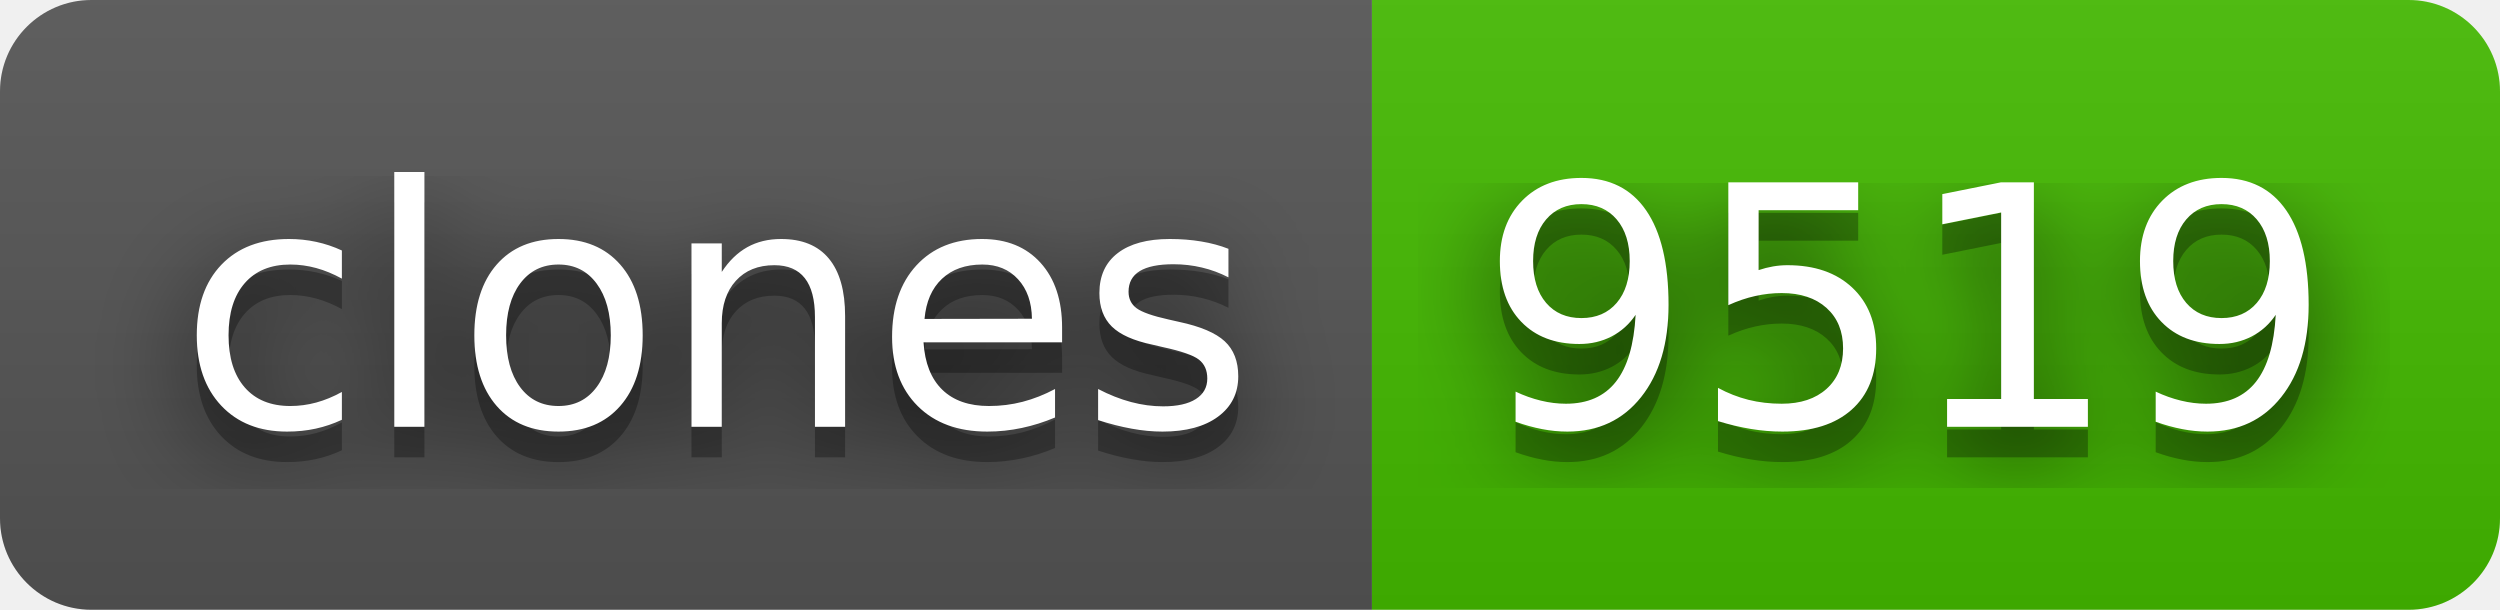
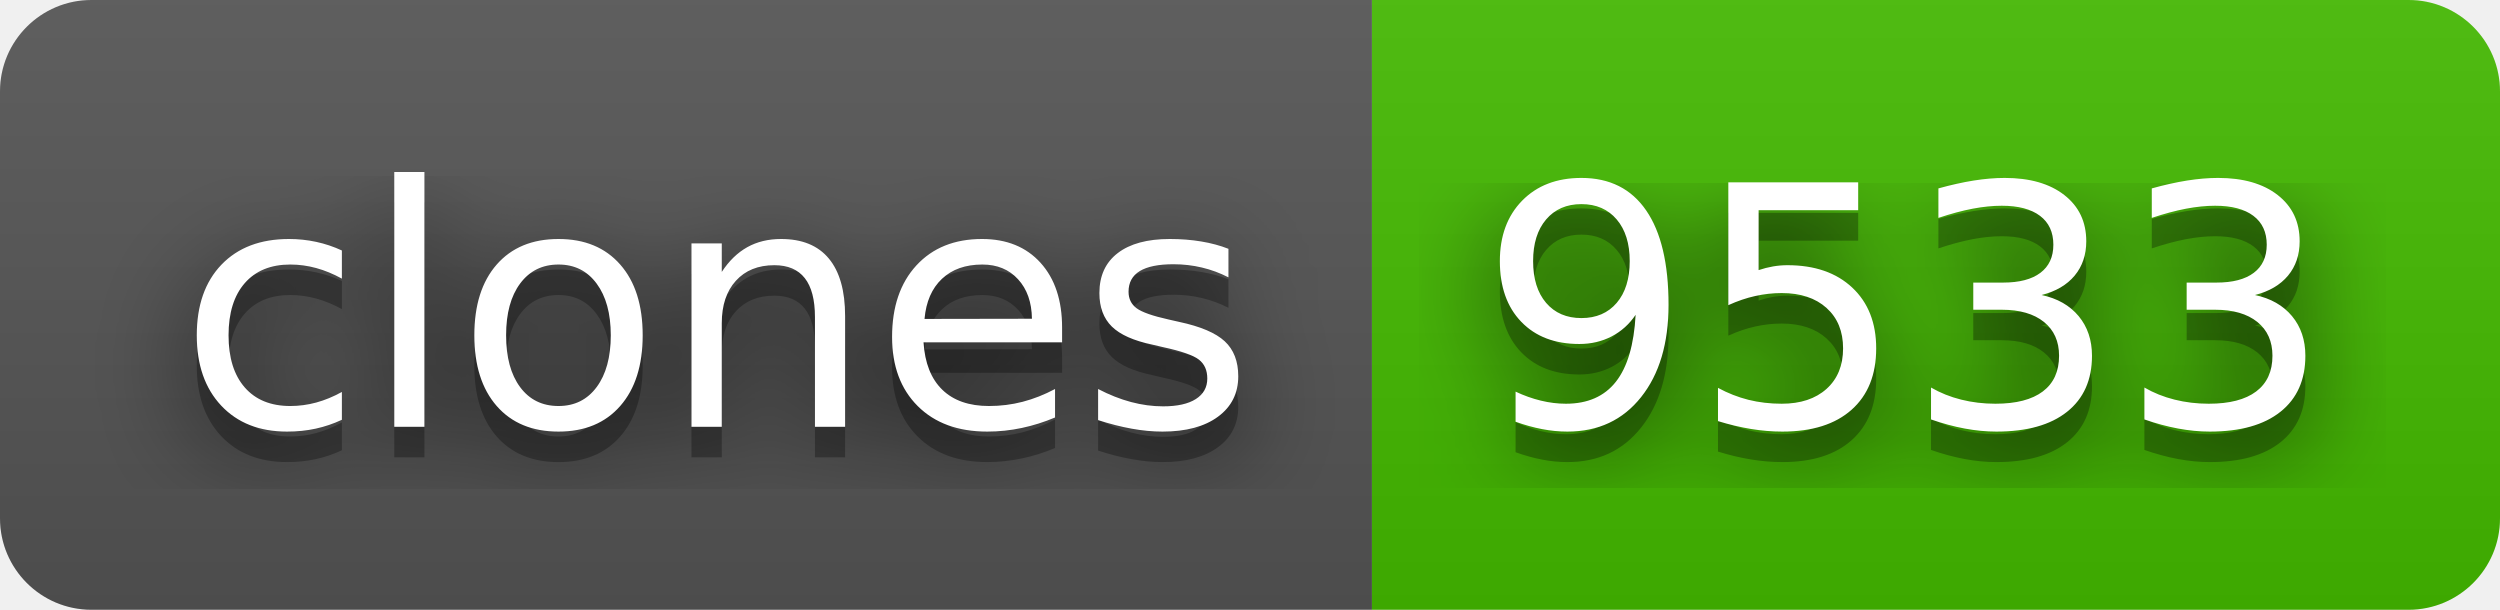
- <svg xmlns="http://www.w3.org/2000/svg" width="82" height="20" role="img" aria-label="clones: 9519">
+ <svg xmlns="http://www.w3.org/2000/svg" width="82" height="20" role="img" aria-label="clones: 9533">
  <filter id="blur">
    <feGaussianBlur stdDeviation="16" />
  </filter>
  <linearGradient id="s" x2="0" y2="100%">
    <stop offset="0" stop-color="#bbb" stop-opacity=".1" />
    <stop offset="1" stop-opacity=".1" />
  </linearGradient>
  <clipPath id="r">
    <rect width="82" height="20" rx="3" />
  </clipPath>
  <g clip-path="url(#r)">
    <rect width="45" height="20" fill="#555" />
    <rect x="45" width="37" height="20" fill="#4b0" />
    <rect width="82" height="20" fill="url(#s)" />
  </g>
  <g fill="#fff" text-anchor="middle" font-family="Verdana,Geneva,DejaVu Sans,sans-serif" text-rendering="geometricPrecision" font-size="110">
    <g transform="scale(.1)">
      <g aria-hidden="true" fill="#010101">
        <text x="235" y="150" fill-opacity=".8" filter="url(#blur)" textLength="350">clones</text>
        <text x="235" y="150" fill-opacity=".3" textLength="350">clones</text>
      </g>
      <text x="235" y="140" textLength="350">clones</text>
    </g>
    <g transform="scale(.1)">
      <g aria-hidden="true" fill="#010101">
-         <text x="625" y="150" fill-opacity=".8" filter="url(#blur)" textLength="270">9519</text>
-         <text x="625" y="150" fill-opacity=".3" textLength="270">9519</text>
+         <text x="625" y="150" fill-opacity=".8" filter="url(#blur)" textLength="270">9533</text>
+         <text x="625" y="150" fill-opacity=".3" textLength="270">9533</text>
      </g>
-       <text x="625" y="140" textLength="270">9519</text>
+       <text x="625" y="140" textLength="270">9533</text>
    </g>
  </g>
</svg>
